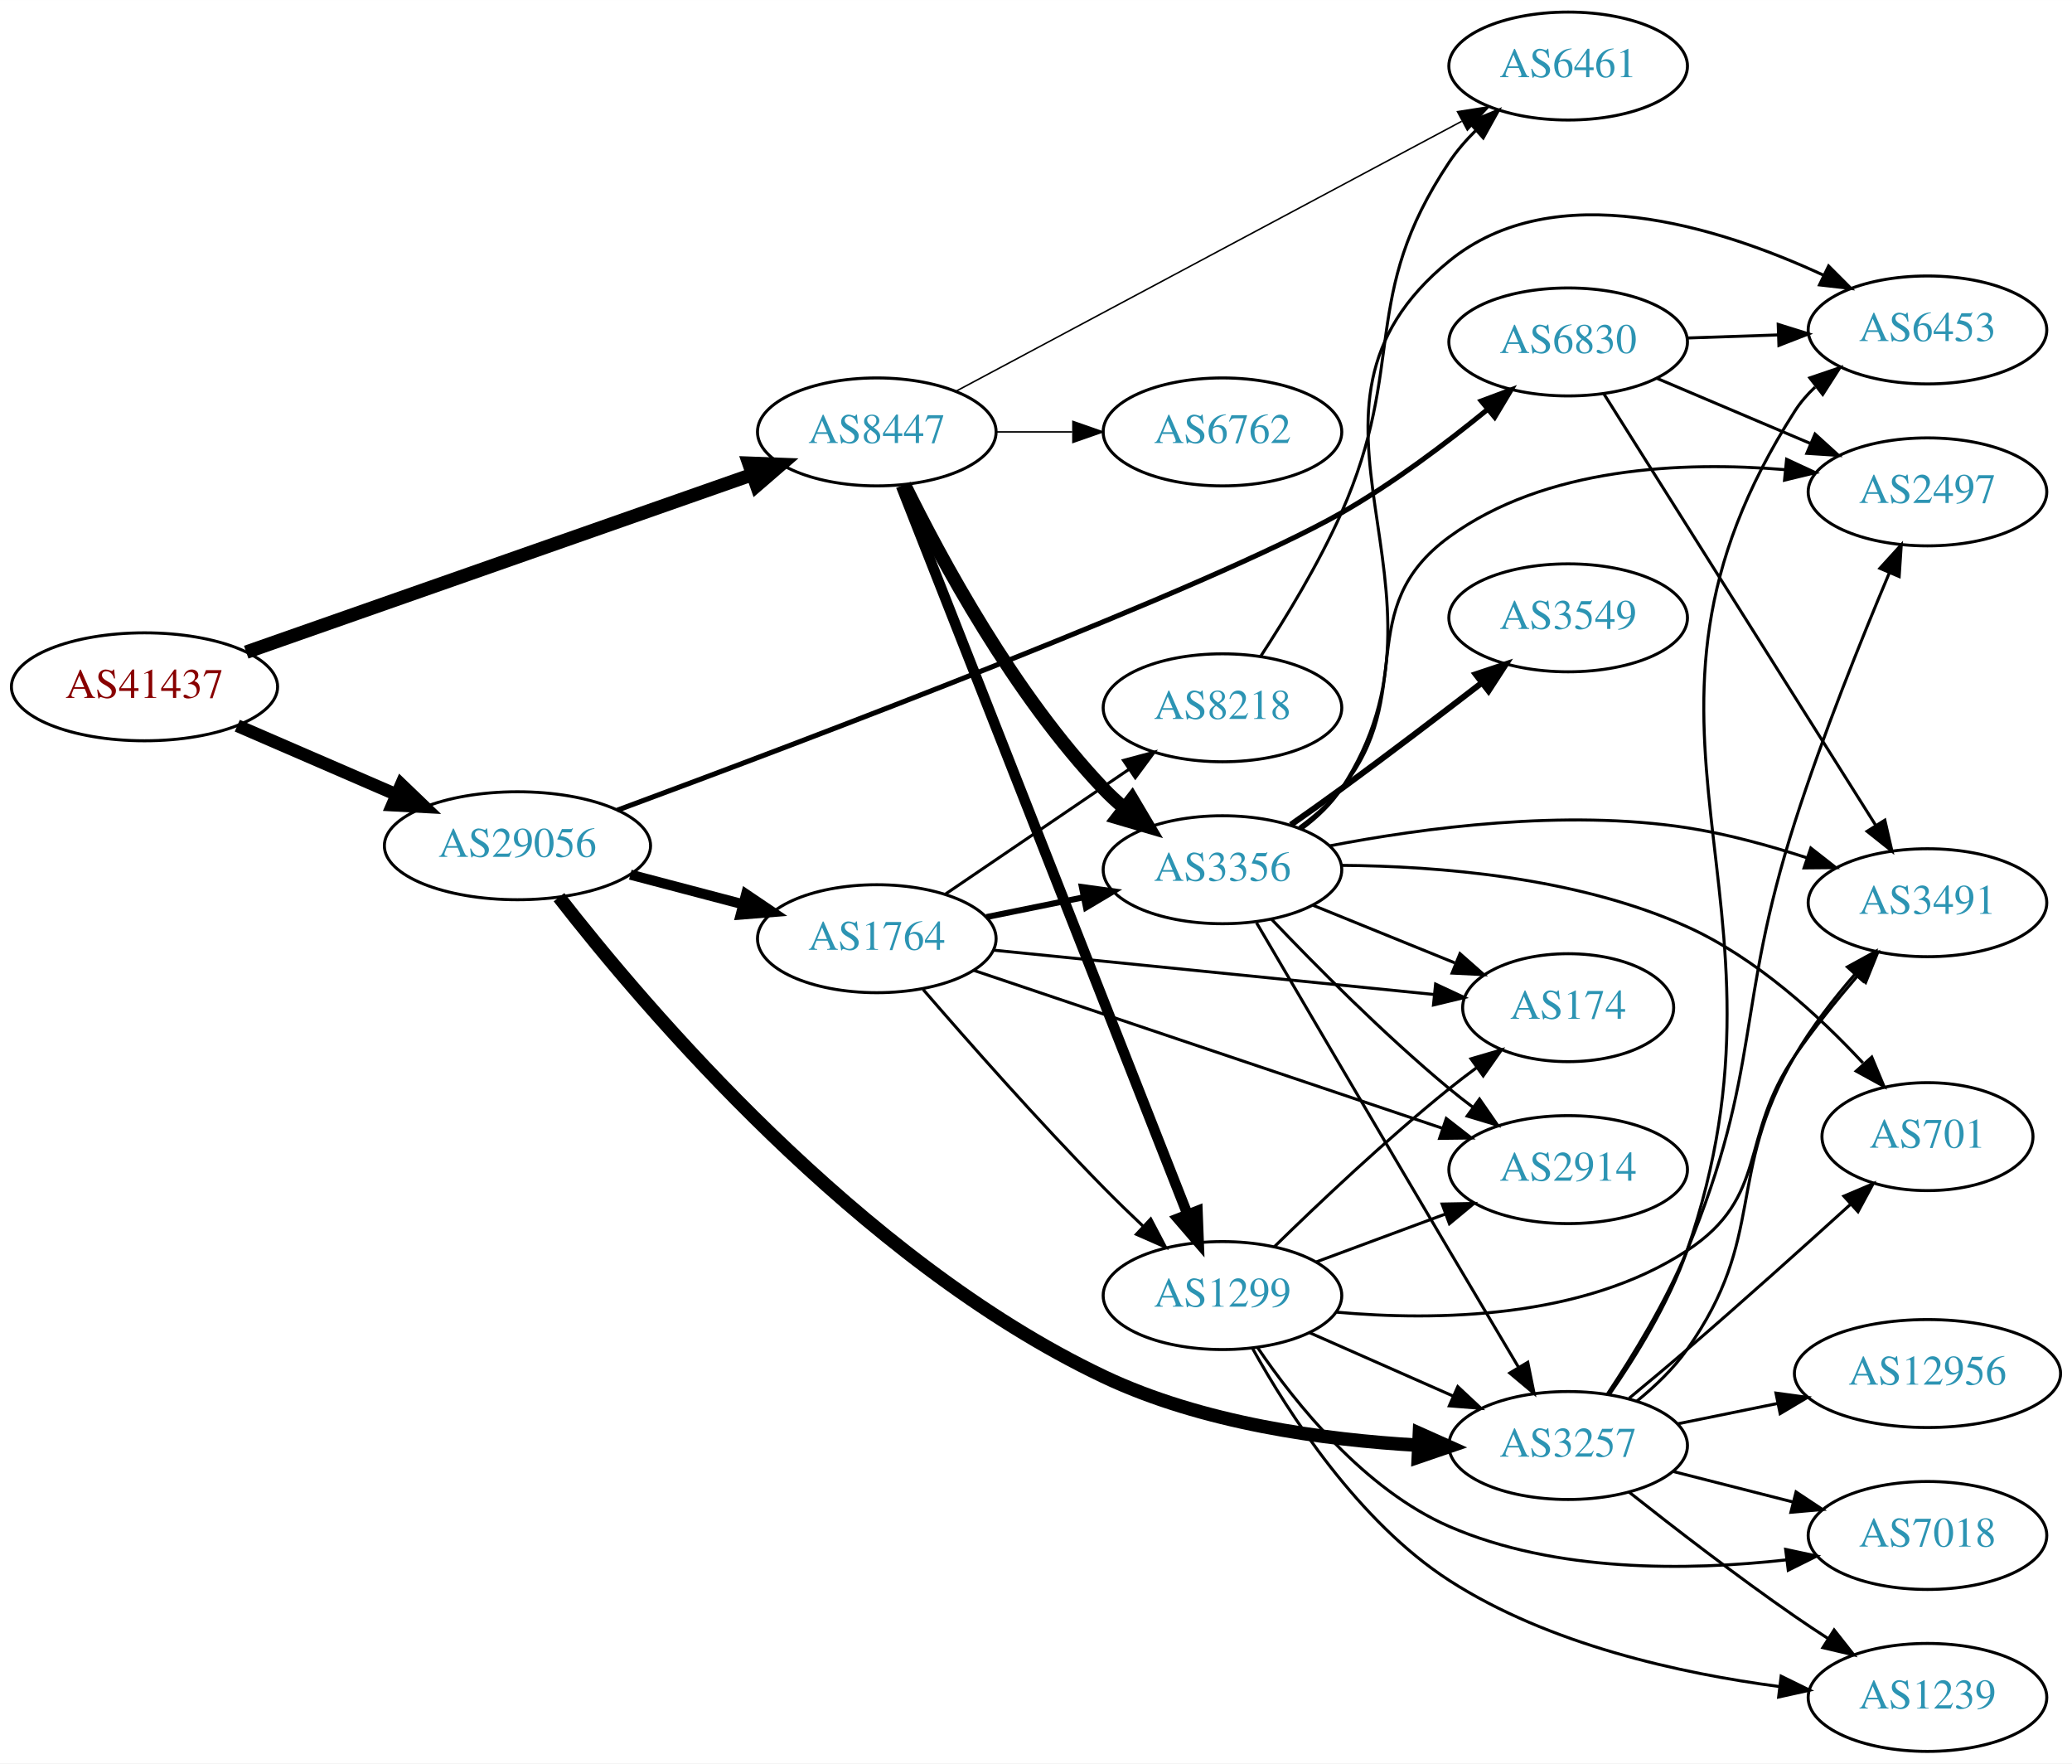
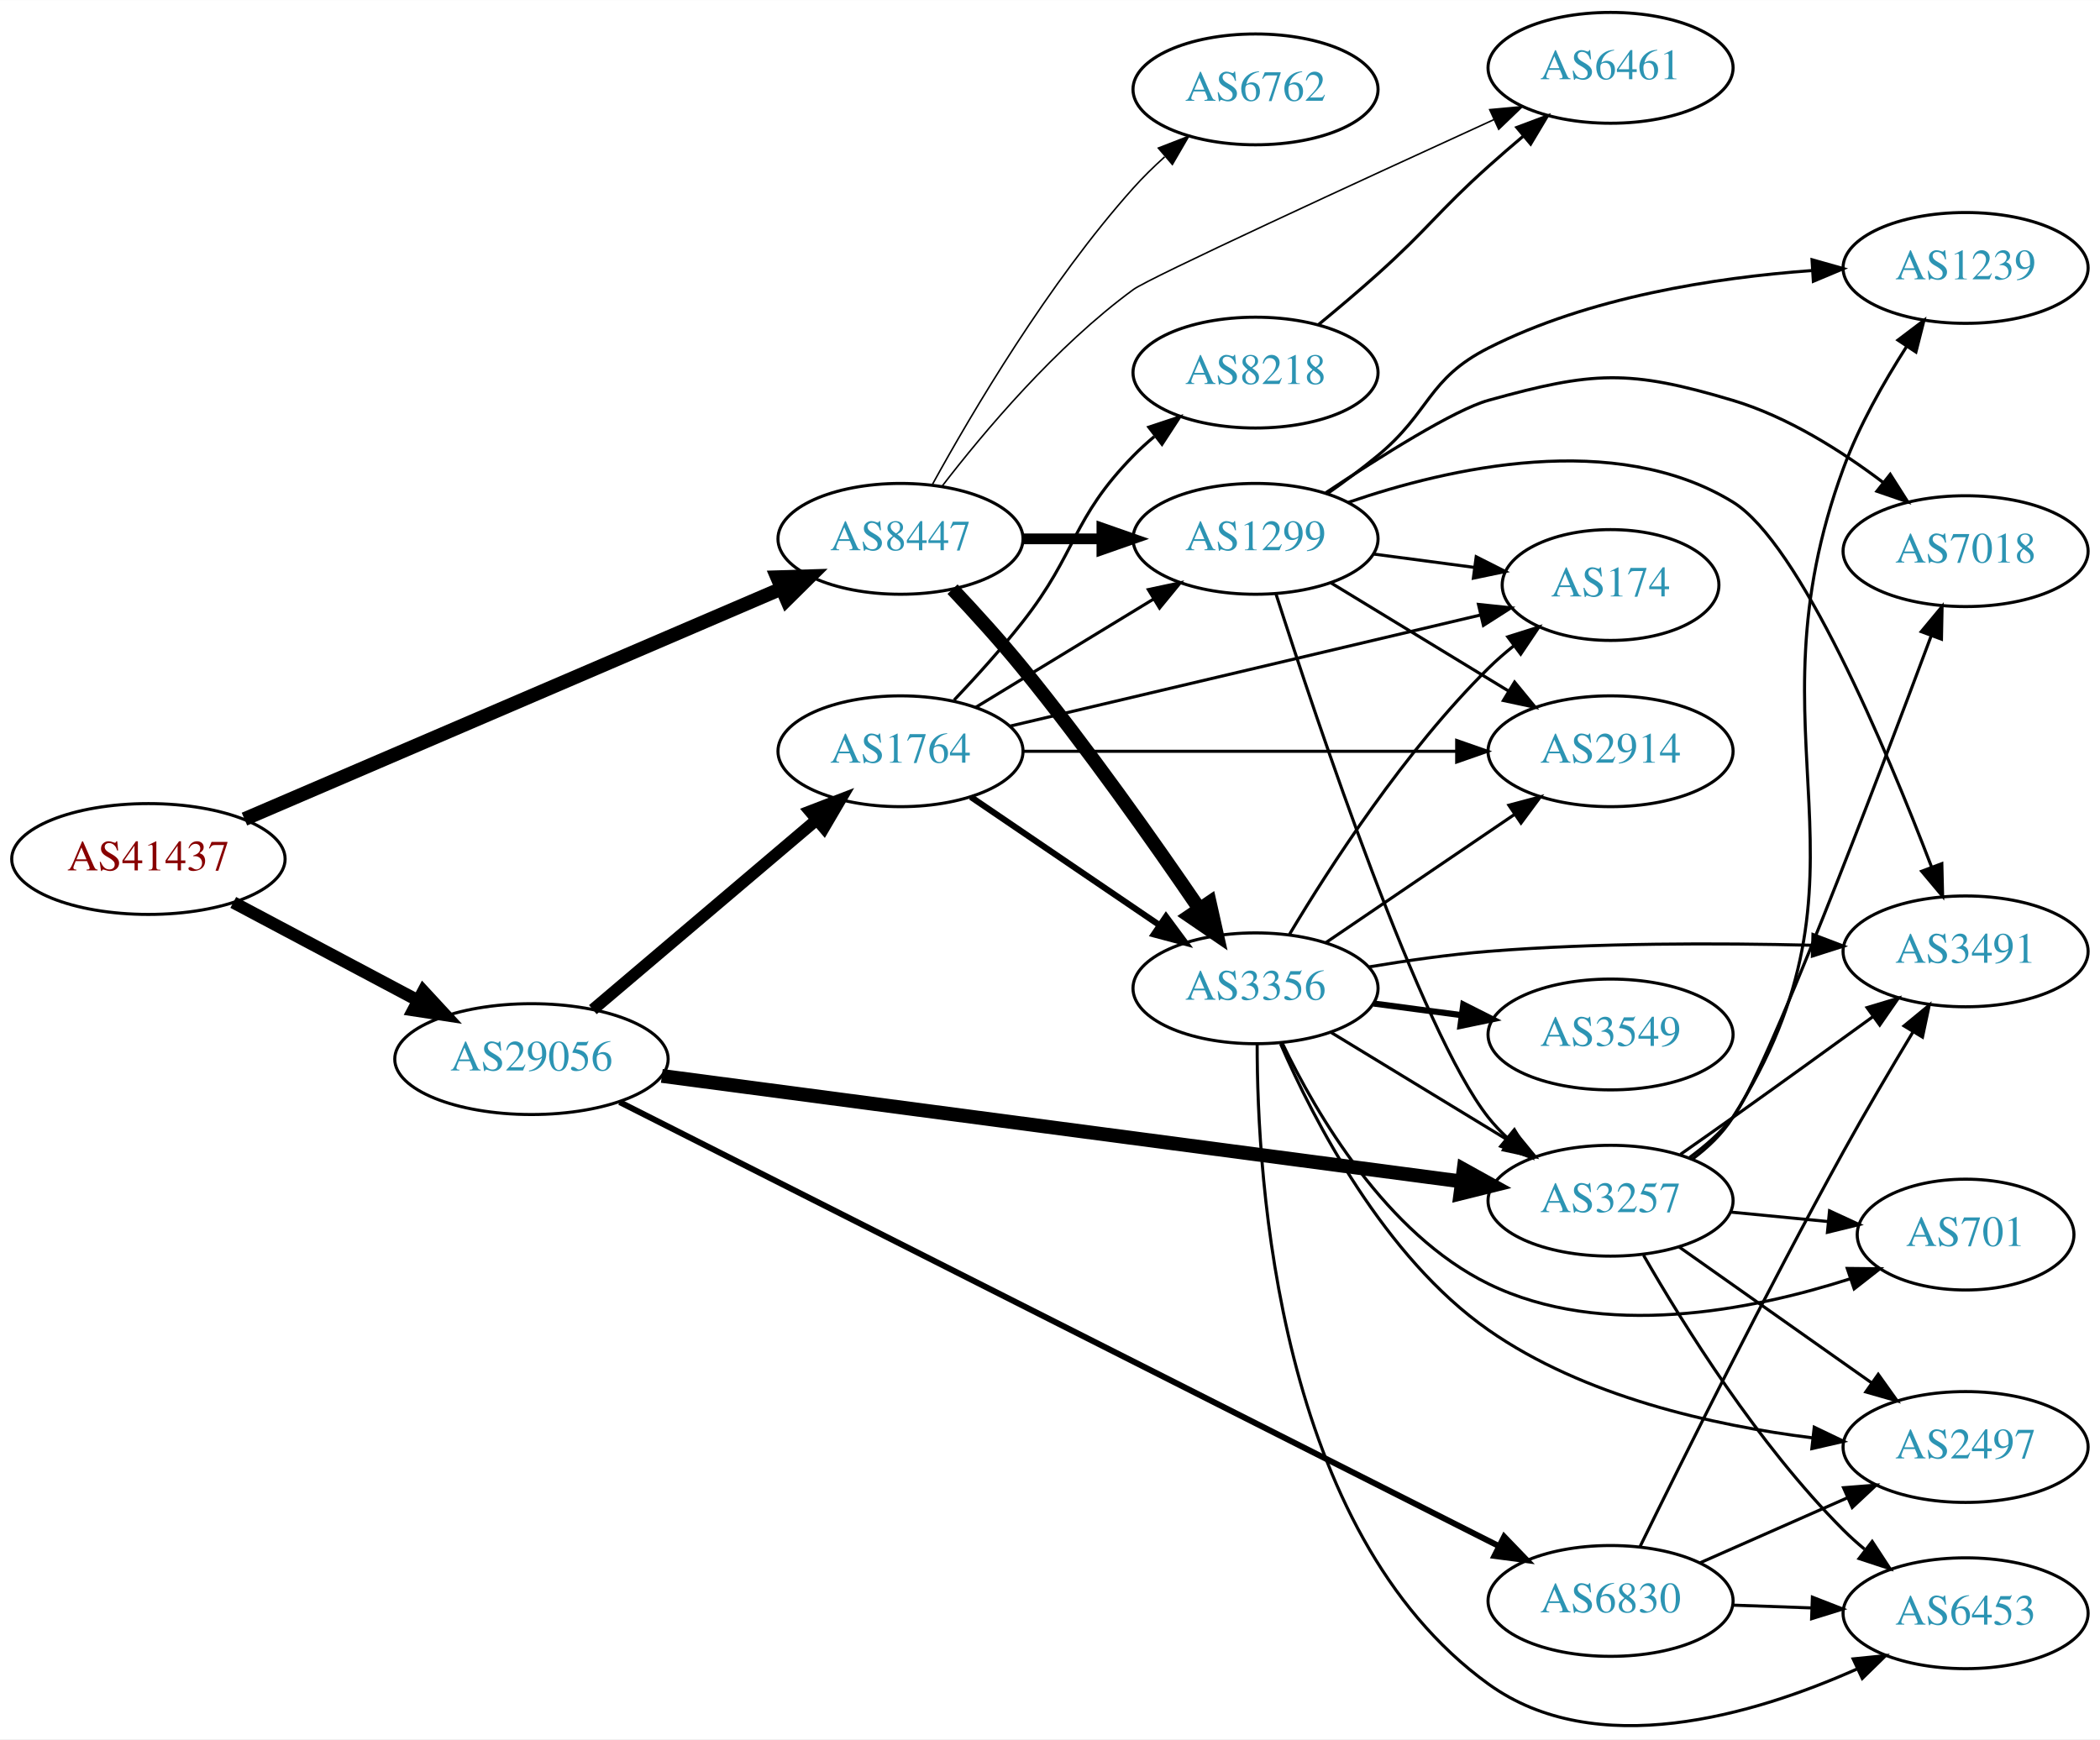
- <svg xmlns="http://www.w3.org/2000/svg" xmlns:xlink="http://www.w3.org/1999/xlink" width="691pt" height="588pt" viewBox="0.00 0.00 691.06 588.00">
-   <g id="graph0" class="graph" transform="scale(1 1) rotate(0) translate(4 584)">
-     <polygon fill="white" stroke="none" points="-4,4 -4,-584 687.055,-584 687.055,4 -4,4" />
+ <svg xmlns="http://www.w3.org/2000/svg" xmlns:xlink="http://www.w3.org/1999/xlink" width="682pt" height="565pt" viewBox="0.00 0.00 681.96 564.90">
+   <g id="graph0" class="graph" transform="scale(1 1) rotate(0) translate(4 560.901)">
+     <polygon fill="white" stroke="none" points="-4,4 -4,-560.901 677.956,-560.901 677.956,4 -4,4" />
    <g id="node1" class="node">
      <g id="a_node1">
        <a xlink:href="/asn/41437" xlink:title="AS41437 ~ KNAPP AG [AT]">
-           <ellipse fill="#ffffff" stroke="black" cx="44.196" cy="-355" rx="44.393" ry="18" />
-           <text text-anchor="middle" x="44.196" y="-351.3" font-family="Times,serif" font-size="14.00" fill="#880000">AS41437</text>
+           <ellipse fill="#ffffff" stroke="black" cx="44.196" cy="-281.901" rx="44.393" ry="18" />
+           <text text-anchor="middle" x="44.196" y="-278.201" font-family="Times,serif" font-size="14.00" fill="#880000">AS41437</text>
        </a>
      </g>
    </g>
    <g id="node2" class="node">
      <g id="a_node2">
        <a xlink:href="/asn/8447" xlink:title="AS8447 ~ A1 Telekom Austria AG [AT]">
-           <ellipse fill="#ffffff" stroke="black" cx="288.431" cy="-440" rx="39.794" ry="18" />
-           <text text-anchor="middle" x="288.431" y="-436.3" font-family="Times,serif" font-size="14.00" fill="#2c94b3">AS8447</text>
+           <ellipse fill="#ffffff" stroke="black" cx="288.431" cy="-385.901" rx="39.794" ry="18" />
+           <text text-anchor="middle" x="288.431" y="-382.201" font-family="Times,serif" font-size="14.00" fill="#2c94b3">AS8447</text>
        </a>
      </g>
    </g>
    <g id="edge1" class="edge">
-       <path fill="none" stroke="black" stroke-width="4.5" d="M78.117,-366.552C121.956,-381.935 199.464,-409.133 246.864,-425.765" />
-       <polygon fill="black" stroke="black" stroke-width="4.5" points="245.759,-429.55 256.498,-429.146 248.366,-422.119 245.759,-429.55" />
+       <path fill="none" stroke="black" stroke-width="4.5" d="M75.385,-294.862C119.524,-313.812 201.631,-349.064 249.695,-369.699" />
+       <polygon fill="black" stroke="black" stroke-width="4.5" points="248.379,-373.419 259.121,-373.746 251.485,-366.183 248.379,-373.419" />
    </g>
    <g id="node3" class="node">
      <g id="a_node3">
        <a xlink:href="/asn/29056" xlink:title="AS29056 ~ Citycom Telekommunikation GmbH [AT]">
-           <ellipse fill="#ffffff" stroke="black" cx="168.588" cy="-302" rx="44.393" ry="18" />
-           <text text-anchor="middle" x="168.588" y="-298.3" font-family="Times,serif" font-size="14.00" fill="#2c94b3">AS29056</text>
+           <ellipse fill="#ffffff" stroke="black" cx="168.588" cy="-216.901" rx="44.393" ry="18" />
+           <text text-anchor="middle" x="168.588" y="-213.201" font-family="Times,serif" font-size="14.00" fill="#2c94b3">AS29056</text>
        </a>
      </g>
    </g>
    <g id="edge2" class="edge">
-       <path fill="none" stroke="black" stroke-width="4.25" d="M75.137,-342.035C91.139,-335.105 111.04,-326.487 128.274,-319.024" />
-       <polygon fill="black" stroke="black" stroke-width="4.25" points="129.834,-322.401 137.533,-315.015 126.878,-315.576 129.834,-322.401" />
+       <path fill="none" stroke="black" stroke-width="4" d="M71.753,-267.797C89.275,-258.491 112.445,-246.186 131.614,-236.006" />
+       <polygon fill="black" stroke="black" stroke-width="4" points="133.47,-238.983 140.66,-231.202 130.187,-232.801 133.47,-238.983" />
    </g>
    <g id="node4" class="node">
      <g id="a_node4">
-         <a xlink:href="/asn/1299" xlink:title="AS1299 ~ Telia Carrier [EU]">
-           <ellipse fill="#ffffff" stroke="black" cx="403.724" cy="-152" rx="39.794" ry="18" />
-           <text text-anchor="middle" x="403.724" y="-148.3" font-family="Times,serif" font-size="14.00" fill="#2c94b3">AS1299</text>
+         <a xlink:href="/asn/3356" xlink:title="AS3356 ~ Level 3 Parent, LLC [US]">
+           <ellipse fill="#ffffff" stroke="black" cx="403.724" cy="-239.901" rx="39.794" ry="18" />
+           <text text-anchor="middle" x="403.724" y="-236.201" font-family="Times,serif" font-size="14.00" fill="#2c94b3">AS3356</text>
        </a>
      </g>
    </g>
    <g id="edge3" class="edge">
-       <path fill="none" stroke="black" stroke-width="3.5" d="M296.518,-421.984C315.757,-373.077 369.053,-237.595 391.994,-179.276" />
-       <polygon fill="black" stroke="black" stroke-width="3.5" points="395.38,-180.228 395.784,-169.641 388.866,-177.666 395.38,-180.228" />
+       <path fill="none" stroke="black" stroke-width="4.5" d="M305.33,-369.556C312.503,-361.948 320.946,-352.661 328.077,-343.901 348.947,-318.261 370.766,-287.304 385.385,-265.866" />
+       <polygon fill="black" stroke="black" stroke-width="4.5" points="388.837,-267.792 391.186,-257.305 382.317,-263.375 388.837,-267.792" />
    </g>
    <g id="node5" class="node">
      <g id="a_node5">
-         <a xlink:href="/asn/3356" xlink:title="AS3356 ~ Level 3 Parent, LLC [US]">
-           <ellipse fill="#ffffff" stroke="black" cx="403.724" cy="-294" rx="39.794" ry="18" />
-           <text text-anchor="middle" x="403.724" y="-290.3" font-family="Times,serif" font-size="14.00" fill="#2c94b3">AS3356</text>
+         <a xlink:href="/asn/1299" xlink:title="AS1299 ~ Telia Carrier [EU]">
+           <ellipse fill="#ffffff" stroke="black" cx="403.724" cy="-385.901" rx="39.794" ry="18" />
+           <text text-anchor="middle" x="403.724" y="-382.201" font-family="Times,serif" font-size="14.00" fill="#2c94b3">AS1299</text>
        </a>
      </g>
    </g>
    <g id="edge4" class="edge">
-       <path fill="none" stroke="black" stroke-width="4.5" d="M297.663,-422.348C309.753,-397.695 334.152,-352.447 364.077,-321 366.14,-318.832 368.402,-316.733 370.764,-314.727" />
-       <polygon fill="black" stroke="black" stroke-width="4.5" points="373.555,-317.544 379.037,-308.3 368.724,-311.325 373.555,-317.544" />
+       <path fill="none" stroke="black" stroke-width="3.5" d="M328.103,-385.901C336.306,-385.901 345.07,-385.901 353.602,-385.901" />
+       <polygon fill="black" stroke="black" stroke-width="3.5" points="353.841,-389.401 363.841,-385.901 353.841,-382.401 353.841,-389.401" />
    </g>
    <g id="node6" class="node">
      <g id="a_node6">
-         <a xlink:href="/asn/6762" xlink:title="AS6762 ~ TELECOM ITALIA SPARKLE S.p.A. [IT]">
-           <ellipse fill="#ffffff" stroke="black" cx="403.724" cy="-440" rx="39.794" ry="18" />
-           <text text-anchor="middle" x="403.724" y="-436.3" font-family="Times,serif" font-size="14.00" fill="#2c94b3">AS6762</text>
+         <a xlink:href="/asn/6461" xlink:title="AS6461 ~ Zayo Bandwidth [US]">
+           <ellipse fill="#ffffff" stroke="black" cx="519.017" cy="-538.901" rx="39.794" ry="18" />
+           <text text-anchor="middle" x="519.017" y="-535.201" font-family="Times,serif" font-size="14.00" fill="#2c94b3">AS6461</text>
        </a>
      </g>
    </g>
    <g id="edge5" class="edge">
-       <path fill="none" stroke="black" stroke-width="0.5" d="M328.103,-440C336.306,-440 345.07,-440 353.602,-440" />
-       <polygon fill="black" stroke="black" stroke-width="0.5" points="353.841,-443.5 363.841,-440 353.841,-436.5 353.841,-443.5" />
+       <path fill="none" stroke="black" stroke-width="0.5" d="M301.869,-402.914C315.539,-420.686 338.924,-448.49 364.077,-466.901 369.207,-470.655 437.206,-501.99 481.095,-522.066" />
+       <polygon fill="black" stroke="black" stroke-width="0.5" points="479.782,-525.314 490.332,-526.288 482.692,-518.948 479.782,-525.314" />
    </g>
    <g id="node7" class="node">
      <g id="a_node7">
-         <a xlink:href="/asn/6461" xlink:title="AS6461 ~ Zayo Bandwidth [US]">
-           <ellipse fill="#ffffff" stroke="black" cx="519.017" cy="-562" rx="39.794" ry="18" />
-           <text text-anchor="middle" x="519.017" y="-558.3" font-family="Times,serif" font-size="14.00" fill="#2c94b3">AS6461</text>
+         <a xlink:href="/asn/6762" xlink:title="AS6762 ~ TELECOM ITALIA SPARKLE S.p.A. [IT]">
+           <ellipse fill="#ffffff" stroke="black" cx="403.724" cy="-531.901" rx="39.794" ry="18" />
+           <text text-anchor="middle" x="403.724" y="-528.201" font-family="Times,serif" font-size="14.00" fill="#2c94b3">AS6762</text>
        </a>
      </g>
    </g>
    <g id="edge6" class="edge">
-       <path fill="none" stroke="black" stroke-width="0.5" d="M314.767,-453.522C355.874,-475.462 437.159,-518.845 483.509,-543.583" />
-       <polygon fill="black" stroke="black" stroke-width="0.5" points="482.097,-546.796 492.567,-548.417 485.393,-540.621 482.097,-546.796" />
+       <path fill="none" stroke="black" stroke-width="0.5" d="M298.834,-403.647C311.734,-427.097 336.485,-469.036 364.077,-499.901 367.165,-503.355 370.638,-506.755 374.203,-509.974" />
+       <polygon fill="black" stroke="black" stroke-width="0.5" points="372.167,-512.839 382.04,-516.685 376.72,-507.522 372.167,-512.839" />
+     </g>
+     <g id="node9" class="node">
+       <g id="a_node9">
+         <a xlink:href="/asn/3257" xlink:title="AS3257 ~ GTT [DE]">
+           <ellipse fill="#ffffff" stroke="black" cx="519.017" cy="-170.901" rx="39.794" ry="18" />
+           <text text-anchor="middle" x="519.017" y="-167.201" font-family="Times,serif" font-size="14.00" fill="#2c94b3">AS3257</text>
+         </a>
+       </g>
+     </g>
+     <g id="edge21" class="edge">
+       <path fill="none" stroke="black" stroke-width="4.5" d="M210.926,-211.443C275.996,-202.853 401.955,-186.223 470.604,-177.16" />
+       <polygon fill="black" stroke="black" stroke-width="4.5" points="471.308,-181.039 480.707,-175.826 470.277,-173.232 471.308,-181.039" />
+     </g>
+     <g id="node18" class="node">
+       <g id="a_node18">
+         <a xlink:href="/asn/6830" xlink:title="AS6830 ~ LGI-UPC [AT]">
+           <ellipse fill="#ffffff" stroke="black" cx="519.017" cy="-40.901" rx="39.794" ry="18" />
+           <text text-anchor="middle" x="519.017" y="-37.201" font-family="Times,serif" font-size="14.00" fill="#2c94b3">AS6830</text>
+         </a>
+       </g>
+     </g>
+     <g id="edge22" class="edge">
+       <path fill="none" stroke="black" stroke-width="1.929" d="M197.22,-202.943C259.941,-171.261 413.009,-93.943 482.571,-58.805" />
+       <polygon fill="black" stroke="black" stroke-width="1.929" points="484.467,-61.769 491.815,-54.136 481.311,-55.521 484.467,-61.769" />
+     </g>
+     <g id="node19" class="node">
+       <g id="a_node19">
+         <a xlink:href="/asn/1764" xlink:title="AS1764 ~ NEXTLAYER-AS [AT]">
+           <ellipse fill="#ffffff" stroke="black" cx="288.431" cy="-316.901" rx="39.794" ry="18" />
+           <text text-anchor="middle" x="288.431" y="-313.201" font-family="Times,serif" font-size="14.00" fill="#2c94b3">AS1764</text>
+         </a>
+       </g>
+     </g>
+     <g id="edge23" class="edge">
+       <path fill="none" stroke="black" stroke-width="3.857" d="M188.522,-232.967C208.223,-249.686 239.218,-275.988 261.256,-294.689" />
+       <polygon fill="black" stroke="black" stroke-width="3.857" points="259.044,-297.402 268.933,-301.204 263.573,-292.065 259.044,-297.402" />
    </g>
    <g id="node8" class="node">
      <g id="a_node8">
-         <a xlink:href="/asn/3257" xlink:title="AS3257 ~ GTT [DE]">
-           <ellipse fill="#ffffff" stroke="black" cx="519.017" cy="-102" rx="39.794" ry="18" />
-           <text text-anchor="middle" x="519.017" y="-98.3" font-family="Times,serif" font-size="14.00" fill="#2c94b3">AS3257</text>
-         </a>
-       </g>
-     </g>
-     <g id="edge23" class="edge">
-       <path fill="none" stroke="black" stroke-width="4.5" d="M182.44,-284.832C210.732,-248.453 282.419,-163.776 364.077,-125 396.864,-109.431 437.623,-103.868 468.963,-102.097" />
-       <polygon fill="black" stroke="black" stroke-width="4.5" points="469.393,-106.019 479.205,-101.632 469.037,-98.152 469.393,-106.019" />
-     </g>
-     <g id="node18" class="node">
-       <g id="a_node18">
-         <a xlink:href="/asn/1764" xlink:title="AS1764 ~ NEXTLAYER-AS [AT]">
-           <ellipse fill="#ffffff" stroke="black" cx="288.431" cy="-271" rx="39.794" ry="18" />
-           <text text-anchor="middle" x="288.431" y="-267.3" font-family="Times,serif" font-size="14.00" fill="#2c94b3">AS1764</text>
-         </a>
-       </g>
-     </g>
-     <g id="edge21" class="edge">
-       <path fill="none" stroke="black" stroke-width="3.375" d="M206.228,-292.361C218.17,-289.22 231.544,-285.702 243.939,-282.441" />
-       <polygon fill="black" stroke="black" stroke-width="3.375" points="244.842,-285.823 253.622,-279.894 243.061,-279.053 244.842,-285.823" />
-     </g>
-     <g id="node19" class="node">
-       <g id="a_node19">
-         <a xlink:href="/asn/6830" xlink:title="AS6830 ~ LGI-UPC [AT]">
-           <ellipse fill="#ffffff" stroke="black" cx="519.017" cy="-470" rx="39.794" ry="18" />
-           <text text-anchor="middle" x="519.017" y="-466.3" font-family="Times,serif" font-size="14.00" fill="#2c94b3">AS6830</text>
-         </a>
-       </g>
-     </g>
-     <g id="edge22" class="edge">
-       <path fill="none" stroke="black" stroke-width="1.688" d="M201.898,-313.859C264.518,-337.046 400.051,-388.274 443.37,-413 460.492,-422.773 478.091,-436.029 491.898,-447.298" />
-       <polygon fill="black" stroke="black" stroke-width="1.688" points="490.04,-450.305 499.966,-454.009 494.516,-444.923 490.04,-450.305" />
-     </g>
-     <g id="edge20" class="edge">
-       <path fill="none" stroke="black" d="M432.729,-139.64C447.163,-133.27 464.964,-125.414 480.563,-118.53" />
-       <polygon fill="black" stroke="black" points="482.206,-121.63 489.941,-114.391 479.379,-115.226 482.206,-121.63" />
-     </g>
-     <g id="node9" class="node">
-       <g id="a_node9">
        <a xlink:href="/asn/2914" xlink:title="AS2914 ~ NTT America, Inc. [US]">
-           <ellipse fill="#ffffff" stroke="black" cx="519.017" cy="-194" rx="39.794" ry="18" />
-           <text text-anchor="middle" x="519.017" y="-190.3" font-family="Times,serif" font-size="14.00" fill="#2c94b3">AS2914</text>
-         </a>
-       </g>
-     </g>
-     <g id="edge17" class="edge">
-       <path fill="none" stroke="black" d="M435.084,-163.255C448.291,-168.151 463.948,-173.956 478.081,-179.195" />
-       <polygon fill="black" stroke="black" points="476.979,-182.519 487.572,-182.714 479.413,-175.956 476.979,-182.519" />
+           <ellipse fill="#ffffff" stroke="black" cx="519.017" cy="-316.901" rx="39.794" ry="18" />
+           <text text-anchor="middle" x="519.017" y="-313.201" font-family="Times,serif" font-size="14.00" fill="#2c94b3">AS2914</text>
+         </a>
+       </g>
+     </g>
+     <g id="edge18" class="edge">
+       <path fill="none" stroke="black" d="M426.568,-254.747C443.965,-266.571 468.513,-283.255 487.795,-296.361" />
+       <polygon fill="black" stroke="black" points="486.002,-299.373 496.24,-302.1 489.937,-293.584 486.002,-299.373" />
+     </g>
+     <g id="edge19" class="edge">
+       <path fill="none" stroke="black" d="M428.198,-225.604C444.908,-215.427 467.563,-201.629 485.94,-190.437" />
+       <polygon fill="black" stroke="black" points="487.852,-193.37 494.572,-185.179 484.211,-187.392 487.852,-193.37" />
    </g>
    <g id="node10" class="node">
      <g id="a_node10">
+         <a xlink:href="/asn/3491" xlink:title="AS3491 ~ PCCW Global, Inc. [US]">
+           <ellipse fill="#ffffff" stroke="black" cx="634.31" cy="-251.901" rx="39.794" ry="18" />
+           <text text-anchor="middle" x="634.31" y="-248.201" font-family="Times,serif" font-size="14.00" fill="#2c94b3">AS3491</text>
+         </a>
+       </g>
+     </g>
+     <g id="edge20" class="edge">
+       <path fill="none" stroke="black" d="M440.653,-246.865C452.888,-248.919 466.679,-250.887 479.37,-251.901 514.402,-254.699 554.061,-254.622 584.351,-253.886" />
+       <polygon fill="black" stroke="black" points="584.751,-257.376 594.651,-253.602 584.558,-250.379 584.751,-257.376" />
+     </g>
+     <g id="node12" class="node">
+       <g id="a_node12">
        <a xlink:href="/asn/174" xlink:title="AS174 ~ Cogent Communications [US]">
-           <ellipse fill="#ffffff" stroke="black" cx="519.017" cy="-248" rx="35.194" ry="18" />
-           <text text-anchor="middle" x="519.017" y="-244.3" font-family="Times,serif" font-size="14.00" fill="#2c94b3">AS174</text>
-         </a>
-       </g>
-     </g>
-     <g id="edge19" class="edge">
-       <path fill="none" stroke="black" d="M421.038,-168.297C435.784,-182.726 458.34,-204.065 479.37,-221 482.283,-223.345 485.386,-225.714 488.521,-228.022" />
-       <polygon fill="black" stroke="black" points="486.609,-230.958 496.777,-233.934 490.684,-225.266 486.609,-230.958" />
+           <ellipse fill="#ffffff" stroke="black" cx="519.017" cy="-370.901" rx="35.194" ry="18" />
+           <text text-anchor="middle" x="519.017" y="-367.201" font-family="Times,serif" font-size="14.00" fill="#2c94b3">AS174</text>
+         </a>
+       </g>
+     </g>
+     <g id="edge15" class="edge">
+       <path fill="none" stroke="black" d="M414.774,-257.469C427.822,-279.328 452.168,-317.043 479.37,-343.901 481.893,-346.391 484.668,-348.812 487.538,-351.115" />
+       <polygon fill="black" stroke="black" points="485.644,-354.069 495.748,-357.256 489.836,-348.463 485.644,-354.069" />
+     </g>
+     <g id="node14" class="node">
+       <g id="a_node14">
+         <a xlink:href="/asn/6453" xlink:title="AS6453 ~ TATA COMMUNICATIONS (AMERICA) INC [US]">
+           <ellipse fill="#ffffff" stroke="black" cx="634.31" cy="-36.901" rx="39.794" ry="18" />
+           <text text-anchor="middle" x="634.31" y="-33.201" font-family="Times,serif" font-size="14.00" fill="#2c94b3">AS6453</text>
+         </a>
+       </g>
+     </g>
+     <g id="edge13" class="edge">
+       <path fill="none" stroke="black" d="M404.256,-221.827C404.216,-177.474 411.054,-63.282 479.37,-13.901 514.252,11.313 565.319,-3.751 598.928,-18.734" />
+       <polygon fill="black" stroke="black" points="597.797,-22.069 608.339,-23.13 600.76,-15.726 597.797,-22.069" />
+     </g>
+     <g id="node15" class="node">
+       <g id="a_node15">
+         <a xlink:href="/asn/2497" xlink:title="AS2497 ~ Internet Initiative Japan Inc. [JP]">
+           <ellipse fill="#ffffff" stroke="black" cx="634.31" cy="-90.901" rx="39.794" ry="18" />
+           <text text-anchor="middle" x="634.31" y="-87.201" font-family="Times,serif" font-size="14.00" fill="#2c94b3">AS2497</text>
+         </a>
+       </g>
+     </g>
+     <g id="edge14" class="edge">
+       <path fill="none" stroke="black" d="M411.857,-221.865C422.641,-197.003 445.498,-152.595 479.37,-128.901 510.308,-107.259 552.283,-97.9 584.587,-93.874" />
+       <polygon fill="black" stroke="black" points="585.159,-97.332 594.71,-92.745 584.384,-90.375 585.159,-97.332" />
+     </g>
+     <g id="node16" class="node">
+       <g id="a_node16">
+         <a xlink:href="/asn/3549" xlink:title="AS3549 ~ Level 3 Parent, LLC [US]">
+           <ellipse fill="#ffffff" stroke="black" cx="519.017" cy="-224.901" rx="39.794" ry="18" />
+           <text text-anchor="middle" x="519.017" y="-221.201" font-family="Times,serif" font-size="14.00" fill="#2c94b3">AS3549</text>
+         </a>
+       </g>
+     </g>
+     <g id="edge16" class="edge">
+       <path fill="none" stroke="black" stroke-width="2" d="M442.134,-234.948C451.222,-233.744 461.059,-232.442 470.544,-231.186" />
+       <polygon fill="black" stroke="black" stroke-width="2" points="471.192,-234.631 480.646,-229.849 470.273,-227.692 471.192,-234.631" />
+     </g>
+     <g id="node17" class="node">
+       <g id="a_node17">
+         <a xlink:href="/asn/701" xlink:title="AS701 ~ UUNET [US]">
+           <ellipse fill="#ffffff" stroke="black" cx="634.31" cy="-159.901" rx="35.194" ry="18" />
+           <text text-anchor="middle" x="634.31" y="-156.201" font-family="Times,serif" font-size="14.00" fill="#2c94b3">AS701</text>
+         </a>
+       </g>
+     </g>
+     <g id="edge17" class="edge">
+       <path fill="none" stroke="black" d="M412.446,-222.026C423.486,-199.035 446.182,-160.135 479.37,-143.901 516.446,-125.764 564.453,-135.154 596.924,-145.566" />
+       <polygon fill="black" stroke="black" points="595.879,-148.907 606.473,-148.8 598.125,-142.277 595.879,-148.907" />
+     </g>
+     <g id="edge7" class="edge">
+       <path fill="none" stroke="black" d="M428.198,-371.604C444.908,-361.427 467.563,-347.629 485.94,-336.437" />
+       <polygon fill="black" stroke="black" points="487.852,-339.37 494.572,-331.179 484.211,-333.392 487.852,-339.37" />
+     </g>
+     <g id="edge8" class="edge">
+       <path fill="none" stroke="black" d="M410.349,-368.047C423.608,-326.687 457.359,-225.713 479.37,-197.901 481.18,-195.614 483.234,-193.441 485.43,-191.395" />
+       <polygon fill="black" stroke="black" points="487.783,-193.991 493.291,-184.94 483.342,-188.581 487.783,-193.991" />
+     </g>
+     <g id="edge9" class="edge">
+       <path fill="none" stroke="black" d="M433.758,-397.715C466.602,-409.039 520.477,-421.265 558.663,-397.901 580.509,-384.535 608.519,-317.839 623.238,-279.378" />
+       <polygon fill="black" stroke="black" points="626.596,-280.394 626.852,-269.802 620.047,-277.922 626.596,-280.394" />
    </g>
    <g id="node11" class="node">
      <g id="a_node11">
-         <a xlink:href="/asn/3491" xlink:title="AS3491 ~ PCCW Global, Inc. [US]">
-           <ellipse fill="#ffffff" stroke="black" cx="638.859" cy="-283" rx="39.794" ry="18" />
-           <text text-anchor="middle" x="638.859" y="-279.3" font-family="Times,serif" font-size="14.00" fill="#2c94b3">AS3491</text>
-         </a>
-       </g>
-     </g>
-     <g id="edge16" class="edge">
-       <path fill="none" stroke="black" d="M441.778,-146.465C475.095,-143.478 523.986,-144.227 558.663,-167 586.267,-185.127 575.901,-204.824 594.663,-232 600.893,-241.023 608.41,-250.334 615.414,-258.491" />
-       <polygon fill="black" stroke="black" points="612.957,-260.998 622.181,-266.21 618.221,-256.383 612.957,-260.998" />
-     </g>
-     <g id="node16" class="node">
-       <g id="a_node16">
-         <a xlink:href="/asn/7018" xlink:title="AS7018 ~ AT&amp;T Services, Inc. [US]">
-           <ellipse fill="#ffffff" stroke="black" cx="638.859" cy="-72" rx="39.794" ry="18" />
-           <text text-anchor="middle" x="638.859" y="-68.3" font-family="Times,serif" font-size="14.00" fill="#2c94b3">AS7018</text>
-         </a>
-       </g>
-     </g>
-     <g id="edge15" class="edge">
-       <path fill="none" stroke="black" d="M415.404,-134.708C428.053,-116.037 451.024,-87.318 479.37,-75 514.786,-59.61 558.992,-60.19 591.712,-63.856" />
-       <polygon fill="black" stroke="black" points="591.548,-67.363 601.906,-65.139 592.422,-60.418 591.548,-67.363" />
-     </g>
-     <g id="node17" class="node">
-       <g id="a_node17">
        <a xlink:href="/asn/1239" xlink:title="AS1239 ~ Sprint [US]">
-           <ellipse fill="#ffffff" stroke="black" cx="638.859" cy="-18" rx="39.794" ry="18" />
-           <text text-anchor="middle" x="638.859" y="-14.3" font-family="Times,serif" font-size="14.00" fill="#2c94b3">AS1239</text>
-         </a>
-       </g>
-     </g>
-     <g id="edge18" class="edge">
-       <path fill="none" stroke="black" d="M413.769,-134.346C425.78,-112.721 449.056,-76.561 479.37,-57 512.492,-35.628 556.416,-25.967 589.622,-21.6" />
-       <polygon fill="black" stroke="black" points="590.047,-25.074 599.559,-20.408 589.213,-18.124 590.047,-25.074" />
-     </g>
-     <g id="edge7" class="edge">
-       <path fill="none" stroke="black" d="M415.081,-276.315C429.468,-251.762 456.334,-205.968 479.37,-167 486.909,-154.248 495.31,-140.109 502.349,-128.284" />
-       <polygon fill="black" stroke="black" points="505.549,-129.749 507.659,-119.367 499.535,-126.168 505.549,-129.749" />
-     </g>
-     <g id="edge8" class="edge">
-       <path fill="none" stroke="black" d="M420.029,-277.545C434.642,-262.204 457.598,-239.044 479.37,-221 481.891,-218.911 484.567,-216.816 487.29,-214.767" />
-       <polygon fill="black" stroke="black" points="489.45,-217.523 495.482,-208.813 485.335,-211.861 489.45,-217.523" />
-     </g>
-     <g id="edge9" class="edge">
-       <path fill="none" stroke="black" d="M433.9,-282.154C448.313,-276.302 465.857,-269.178 481.186,-262.954" />
-       <polygon fill="black" stroke="black" points="482.936,-266.021 490.885,-259.016 480.303,-259.535 482.936,-266.021" />
+           <ellipse fill="#ffffff" stroke="black" cx="634.31" cy="-473.901" rx="39.794" ry="18" />
+           <text text-anchor="middle" x="634.31" y="-470.201" font-family="Times,serif" font-size="14.00" fill="#2c94b3">AS1239</text>
+         </a>
+       </g>
    </g>
    <g id="edge10" class="edge">
-       <path fill="none" stroke="black" d="M439.417,-301.953C470.715,-307.99 517.951,-314.273 558.663,-308 571.931,-305.956 586.024,-302.091 598.587,-298.001" />
-       <polygon fill="black" stroke="black" points="599.948,-301.235 608.289,-294.703 597.695,-294.608 599.948,-301.235" />
-     </g>
-     <g id="node12" class="node">
-       <g id="a_node12">
-         <a xlink:href="/asn/3549" xlink:title="AS3549 ~ Level 3 Parent, LLC [US]">
-           <ellipse fill="#ffffff" stroke="black" cx="519.017" cy="-378" rx="39.794" ry="18" />
-           <text text-anchor="middle" x="519.017" y="-374.3" font-family="Times,serif" font-size="14.00" fill="#2c94b3">AS3549</text>
-         </a>
-       </g>
+       <path fill="none" stroke="black" d="M427.25,-400.724C432.656,-404.529 438.323,-408.73 443.37,-412.901 460.573,-427.115 459.468,-437.808 479.37,-447.901 511.948,-464.421 552.887,-470.753 584.355,-473.045" />
+       <polygon fill="black" stroke="black" points="584.443,-476.557 594.639,-473.677 584.872,-469.57 584.443,-476.557" />
    </g>
    <g id="edge11" class="edge">
-       <path fill="none" stroke="black" stroke-width="2" d="M426.504,-308.977C432.038,-312.848 437.951,-317.041 443.37,-321 458.962,-332.391 476.102,-345.441 490.021,-356.177" />
-       <polygon fill="black" stroke="black" stroke-width="2" points="488.178,-359.176 498.229,-362.527 492.462,-353.64 488.178,-359.176" />
+       <path fill="none" stroke="black" d="M442.134,-380.948C452.586,-379.564 464.03,-378.048 474.789,-376.624" />
+       <polygon fill="black" stroke="black" points="475.385,-380.076 484.839,-375.293 474.467,-373.136 475.385,-380.076" />
    </g>
    <g id="node13" class="node">
      <g id="a_node13">
-         <a xlink:href="/asn/6453" xlink:title="AS6453 ~ TATA COMMUNICATIONS (AMERICA) INC [US]">
-           <ellipse fill="#ffffff" stroke="black" cx="638.859" cy="-474" rx="39.794" ry="18" />
-           <text text-anchor="middle" x="638.859" y="-470.3" font-family="Times,serif" font-size="14.00" fill="#2c94b3">AS6453</text>
+         <a xlink:href="/asn/7018" xlink:title="AS7018 ~ AT&amp;T Services, Inc. [US]">
+           <ellipse fill="#ffffff" stroke="black" cx="634.31" cy="-381.901" rx="39.794" ry="18" />
+           <text text-anchor="middle" x="634.31" y="-378.201" font-family="Times,serif" font-size="14.00" fill="#2c94b3">AS7018</text>
        </a>
      </g>
    </g>
    <g id="edge12" class="edge">
-       <path fill="none" stroke="black" d="M430.108,-307.564C435.16,-311.31 439.954,-315.802 443.37,-321 487.217,-387.725 417.515,-446.516 479.37,-497 514.417,-525.604 568.934,-508.558 604.016,-492.335" />
-       <polygon fill="black" stroke="black" points="605.882,-495.321 613.364,-487.82 602.837,-489.018 605.882,-495.321" />
-     </g>
-     <g id="node14" class="node">
-       <g id="a_node14">
-         <a xlink:href="/asn/2497" xlink:title="AS2497 ~ Internet Initiative Japan Inc. [JP]">
-           <ellipse fill="#ffffff" stroke="black" cx="638.859" cy="-420" rx="39.794" ry="18" />
-           <text text-anchor="middle" x="638.859" y="-416.3" font-family="Times,serif" font-size="14.00" fill="#2c94b3">AS2497</text>
-         </a>
-       </g>
-     </g>
-     <g id="edge13" class="edge">
-       <path fill="none" stroke="black" d="M429.352,-308.117C434.444,-311.835 439.445,-316.175 443.37,-321 469.003,-352.508 446.553,-381.066 479.37,-405 511.345,-428.32 557.133,-430.245 591.28,-427.414" />
-       <polygon fill="black" stroke="black" points="591.87,-430.873 601.475,-426.401 591.178,-423.907 591.87,-430.873" />
-     </g>
-     <g id="node15" class="node">
-       <g id="a_node15">
-         <a xlink:href="/asn/701" xlink:title="AS701 ~ UUNET [US]">
-           <ellipse fill="#ffffff" stroke="black" cx="638.859" cy="-205" rx="35.194" ry="18" />
-           <text text-anchor="middle" x="638.859" y="-201.3" font-family="Times,serif" font-size="14.00" fill="#2c94b3">AS701</text>
-         </a>
-       </g>
-     </g>
-     <g id="edge14" class="edge">
-       <path fill="none" stroke="black" d="M443.426,-295.457C475.625,-295.24 521.959,-291.538 558.663,-275 581.601,-264.665 602.685,-245.323 617.321,-229.585" />
-       <polygon fill="black" stroke="black" points="620.281,-231.528 624.363,-221.751 615.075,-226.848 620.281,-231.528" />
+       <path fill="none" stroke="black" d="M426.54,-400.857C444.37,-412.733 468.363,-427.84 479.37,-430.901 513.323,-440.343 524.898,-440.993 558.663,-430.901 576.498,-425.57 594.025,-414.459 607.609,-404.164" />
+       <polygon fill="black" stroke="black" points="609.843,-406.86 615.525,-397.918 605.507,-401.365 609.843,-406.86" />
+     </g>
+     <g id="edge24" class="edge">
+       <path fill="none" stroke="black" d="M541.727,-185.975C547.262,-189.844 553.193,-194.012 558.663,-197.901 573.777,-208.646 590.511,-220.734 604.299,-230.745" />
+       <polygon fill="black" stroke="black" points="602.315,-233.63 612.461,-236.679 606.431,-227.968 602.315,-233.63" />
+     </g>
+     <g id="edge26" class="edge">
+       <path fill="none" stroke="black" d="M545.528,-184.383C550.574,-188.133 555.333,-192.647 558.663,-197.901 609.598,-278.25 561.801,-319.624 594.663,-408.901 599.709,-422.608 607.668,-436.678 615.056,-448.207" />
+       <polygon fill="black" stroke="black" points="612.346,-450.454 620.791,-456.852 618.179,-446.584 612.346,-450.454" />
+     </g>
+     <g id="edge25" class="edge">
+       <path fill="none" stroke="black" d="M544.715,-184.962C549.803,-188.682 554.785,-193.037 558.663,-197.901 568.897,-210.734 605.219,-306.311 623.147,-354.414" />
+       <polygon fill="black" stroke="black" points="619.913,-355.757 626.678,-363.911 626.474,-353.318 619.913,-355.757" />
+     </g>
+     <g id="edge28" class="edge">
+       <path fill="none" stroke="black" d="M529.734,-153.192C542.613,-130.738 566.965,-91.618 594.663,-63.901 596.779,-61.784 599.078,-59.721 601.466,-57.74" />
+       <polygon fill="black" stroke="black" points="603.98,-60.222 609.785,-51.359 599.72,-54.668 603.98,-60.222" />
+     </g>
+     <g id="edge27" class="edge">
+       <path fill="none" stroke="black" d="M541.326,-155.853C558.97,-143.394 584.23,-125.558 603.816,-111.727" />
+       <polygon fill="black" stroke="black" points="605.946,-114.508 612.096,-105.881 601.908,-108.79 605.946,-114.508" />
+     </g>
+     <g id="edge29" class="edge">
+       <path fill="none" stroke="black" d="M558.057,-167.207C568.181,-166.224 579.198,-165.155 589.6,-164.145" />
+       <polygon fill="black" stroke="black" points="590.126,-167.61 599.741,-163.16 589.449,-160.643 590.126,-167.61" />
    </g>
    <g id="edge32" class="edge">
-       <path fill="none" stroke="black" d="M541.981,-116.842C548.015,-121.744 554.136,-127.599 558.663,-134 585.458,-171.883 571.31,-191.904 594.663,-232 600.182,-241.475 607.512,-250.905 614.565,-259.031" />
-       <polygon fill="black" stroke="black" points="612.155,-261.586 621.447,-266.676 617.358,-256.902 612.155,-261.586" />
+       <path fill="none" stroke="black" d="M528.621,-58.62C542.157,-86.285 569.48,-141.295 594.663,-186.901 601.774,-199.778 610.064,-213.835 617.138,-225.572" />
+       <polygon fill="black" stroke="black" points="614.326,-227.685 622.505,-234.42 620.311,-224.055 614.326,-227.685" />
+     </g>
+     <g id="edge30" class="edge">
+       <path fill="none" stroke="black" d="M558.689,-39.535C566.892,-39.246 575.656,-38.936 584.188,-38.635" />
+       <polygon fill="black" stroke="black" points="584.557,-42.124 594.427,-38.273 584.31,-35.129 584.557,-42.124" />
+     </g>
+     <g id="edge31" class="edge">
+       <path fill="none" stroke="black" d="M548.022,-53.26C562.456,-59.63 580.257,-67.487 595.856,-74.371" />
+       <polygon fill="black" stroke="black" points="594.672,-77.674 605.234,-78.51 597.499,-71.27 594.672,-77.674" />
+     </g>
+     <g id="edge36" class="edge">
+       <path fill="none" stroke="black" stroke-width="2" d="M311.275,-302.054C328.672,-290.23 353.22,-273.546 372.502,-260.441" />
+       <polygon fill="black" stroke="black" stroke-width="2" points="374.644,-263.217 380.947,-254.701 370.709,-257.428 374.644,-263.217" />
    </g>
    <g id="edge33" class="edge">
-       <path fill="none" stroke="black" d="M532.752,-118.972C541.516,-131.559 552.627,-149.5 558.663,-167 599.574,-285.612 526.955,-341.369 594.663,-447 596.524,-449.904 598.821,-452.549 601.377,-454.948" />
-       <polygon fill="black" stroke="black" points="599.615,-458.013 609.649,-461.415 603.927,-452.499 599.615,-458.013" />
+       <path fill="none" stroke="black" d="M312.905,-331.198C329.615,-341.374 352.27,-355.172 370.647,-366.364" />
+       <polygon fill="black" stroke="black" points="368.918,-369.41 379.279,-371.622 372.559,-363.431 368.918,-369.41" />
    </g>
    <g id="edge34" class="edge">
-       <path fill="none" stroke="black" d="M532.13,-119.207C540.593,-131.909 551.599,-149.889 558.663,-167 583.672,-227.579 574.645,-247.594 594.663,-310 603.902,-338.801 616.825,-370.909 626.125,-392.965" />
-       <polygon fill="black" stroke="black" points="622.98,-394.513 630.117,-402.343 629.421,-391.771 622.98,-394.513" />
-     </g>
-     <g id="edge35" class="edge">
-       <path fill="none" stroke="black" d="M539.406,-117.804C545.602,-122.921 552.46,-128.655 558.663,-134 577.127,-149.91 597.605,-168.288 613.111,-182.36" />
-       <polygon fill="black" stroke="black" points="610.977,-185.151 620.73,-189.29 615.687,-179.972 610.977,-185.151" />
-     </g>
-     <g id="edge38" class="edge">
-       <path fill="none" stroke="black" d="M554.102,-93.323C566.56,-90.151 580.832,-86.518 594.023,-83.16" />
-       <polygon fill="black" stroke="black" points="595.024,-86.517 603.851,-80.658 593.297,-79.733 595.024,-86.517" />
+       <path fill="none" stroke="black" d="M328.207,-316.901C367.04,-316.901 426.923,-316.901 469.021,-316.901" />
+       <polygon fill="black" stroke="black" points="469.05,-320.401 479.05,-316.901 469.05,-313.401 469.05,-320.401" />
    </g>
    <g id="edge37" class="edge">
-       <path fill="none" stroke="black" d="M539.292,-86.489C554.151,-74.727 575.356,-58.362 594.663,-45 598.181,-42.565 601.912,-40.087 605.649,-37.668" />
-       <polygon fill="black" stroke="black" points="607.723,-40.497 614.286,-32.18 603.969,-34.589 607.723,-40.497" />
-     </g>
-     <g id="node21" class="node">
-       <g id="a_node21">
-         <a xlink:href="/asn/12956" xlink:title="AS12956 ~ TELXIUS [ES]">
-           <ellipse fill="#ffffff" stroke="black" cx="638.859" cy="-126" rx="44.393" ry="18" />
-           <text text-anchor="middle" x="638.859" y="-122.3" font-family="Times,serif" font-size="14.00" fill="#2c94b3">AS12956</text>
-         </a>
-       </g>
-     </g>
-     <g id="edge36" class="edge">
-       <path fill="none" stroke="black" d="M555.373,-109.201C565.858,-111.336 577.535,-113.714 588.727,-115.994" />
-       <polygon fill="black" stroke="black" points="588.324,-119.483 598.821,-118.049 589.721,-112.624 588.324,-119.483" />
-     </g>
-     <g id="edge27" class="edge">
-       <path fill="none" stroke="black" d="M303.881,-254.069C318.618,-237.01 342.344,-210.117 364.077,-188 368.277,-183.726 372.85,-179.289 377.333,-175.05" />
-       <polygon fill="black" stroke="black" points="379.787,-177.548 384.711,-168.167 375.011,-172.43 379.787,-177.548" />
-     </g>
-     <g id="edge24" class="edge">
-       <path fill="none" stroke="black" stroke-width="2" d="M324.967,-278.214C335.195,-280.291 346.496,-282.585 357.238,-284.766" />
-       <polygon fill="black" stroke="black" stroke-width="2" points="356.818,-288.252 367.314,-286.811 358.21,-281.392 356.818,-288.252" />
-     </g>
-     <g id="edge26" class="edge">
-       <path fill="none" stroke="black" d="M320.735,-260.455C361.318,-246.785 432.186,-222.912 477.022,-207.809" />
-       <polygon fill="black" stroke="black" points="478.365,-211.05 486.724,-204.541 476.13,-204.416 478.365,-211.05" />
-     </g>
-     <g id="edge25" class="edge">
-       <path fill="none" stroke="black" d="M327.434,-267.176C367.896,-263.105 431.835,-256.671 474.343,-252.394" />
-       <polygon fill="black" stroke="black" points="474.796,-255.867 484.395,-251.383 474.095,-248.902 474.796,-255.867" />
+       <path fill="none" stroke="black" d="M324.148,-325.102C365.079,-334.772 433.042,-350.827 476.661,-361.131" />
+       <polygon fill="black" stroke="black" points="476.119,-364.599 486.656,-363.492 477.729,-357.787 476.119,-364.599" />
    </g>
    <g id="node20" class="node">
      <g id="a_node20">
        <a xlink:href="/asn/8218" xlink:title="AS8218 ~ legacy Neotelecoms [FR]">
-           <ellipse fill="#ffffff" stroke="black" cx="403.724" cy="-348" rx="39.794" ry="18" />
-           <text text-anchor="middle" x="403.724" y="-344.3" font-family="Times,serif" font-size="14.00" fill="#2c94b3">AS8218</text>
-         </a>
-       </g>
-     </g>
-     <g id="edge28" class="edge">
-       <path fill="none" stroke="black" d="M311.275,-285.846C328.672,-297.67 353.22,-314.354 372.502,-327.46" />
-       <polygon fill="black" stroke="black" points="370.709,-330.473 380.947,-333.199 374.644,-324.683 370.709,-330.473" />
-     </g>
-     <g id="edge31" class="edge">
-       <path fill="none" stroke="black" d="M530.892,-452.743C551.675,-419.762 597.136,-347.623 621.564,-308.858" />
-       <polygon fill="black" stroke="black" points="624.64,-310.542 627.01,-300.216 618.718,-306.81 624.64,-310.542" />
-     </g>
-     <g id="edge30" class="edge">
-       <path fill="none" stroke="black" d="M558.603,-471.31C568.369,-471.641 578.986,-472.002 589.18,-472.348" />
-       <polygon fill="black" stroke="black" points="589.074,-475.846 599.187,-472.687 589.311,-468.85 589.074,-475.846" />
-     </g>
-     <g id="edge29" class="edge">
-       <path fill="none" stroke="black" d="M548.543,-457.896C563.917,-451.373 583.093,-443.237 599.732,-436.177" />
-       <polygon fill="black" stroke="black" points="601.349,-439.293 609.187,-432.165 598.614,-432.849 601.349,-439.293" />
-     </g>
-     <g id="edge39" class="edge">
-       <path fill="none" stroke="black" d="M416.57,-365.322C424.904,-378.078 435.865,-396.078 443.37,-413 465.428,-462.734 449.153,-484.757 479.37,-530 481.888,-533.769 484.978,-537.328 488.305,-540.606" />
-       <polygon fill="black" stroke="black" points="486.037,-543.274 495.834,-547.308 490.691,-538.045 486.037,-543.274" />
+           <ellipse fill="#ffffff" stroke="black" cx="403.724" cy="-439.901" rx="39.794" ry="18" />
+           <text text-anchor="middle" x="403.724" y="-436.201" font-family="Times,serif" font-size="14.00" fill="#2c94b3">AS8218</text>
+         </a>
+       </g>
+     </g>
+     <g id="edge35" class="edge">
+       <path fill="none" stroke="black" d="M305.85,-333.534C312.967,-341.044 321.221,-350.174 328.077,-358.901 345.897,-381.582 343.905,-392.283 364.077,-412.901 366.17,-415.04 368.453,-417.118 370.83,-419.111" />
+       <polygon fill="black" stroke="black" points="369.074,-422.176 379.13,-425.511 373.349,-416.633 369.074,-422.176" />
+     </g>
+     <g id="edge38" class="edge">
+       <path fill="none" stroke="black" d="M424.244,-455.555C430.447,-460.664 437.276,-466.431 443.37,-471.901 459.977,-486.806 462.763,-491.995 479.37,-506.901 482.988,-510.148 486.866,-513.501 490.718,-516.758" />
+       <polygon fill="black" stroke="black" points="488.575,-519.529 498.496,-523.246 493.059,-514.153 488.575,-519.529" />
    </g>
  </g>
</svg>
